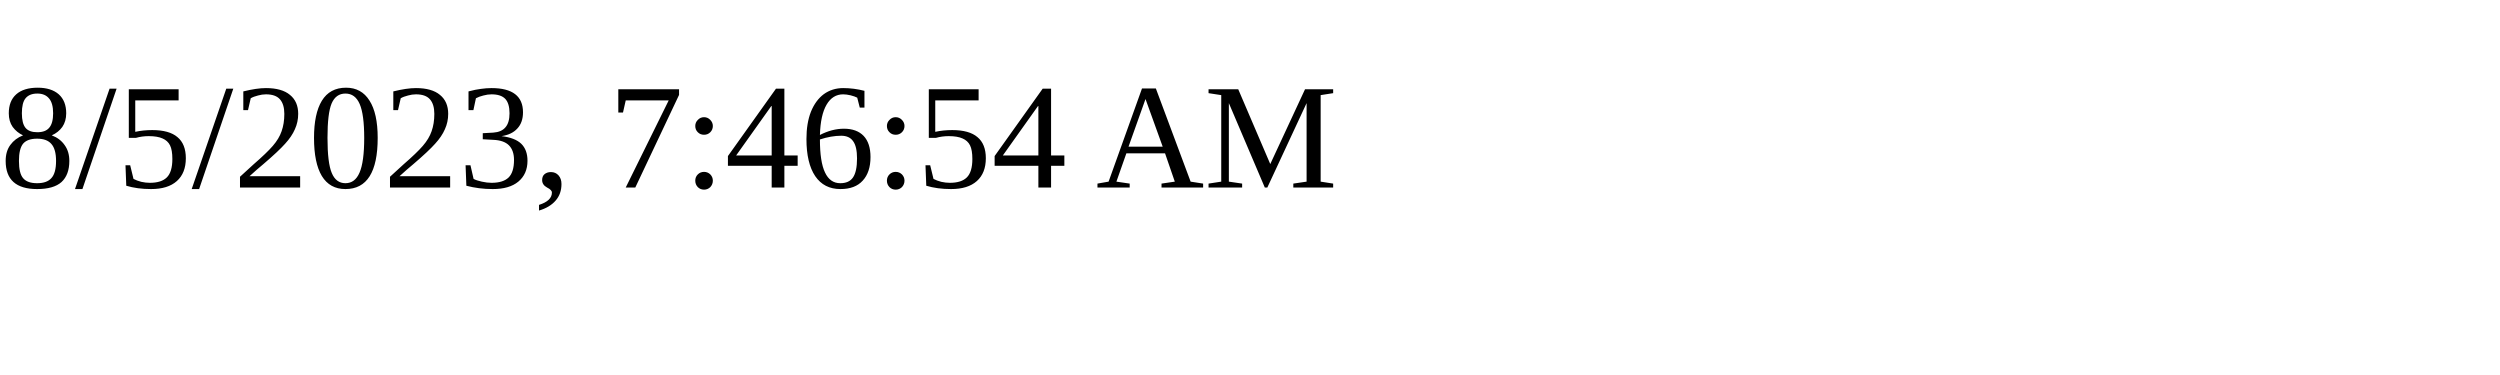
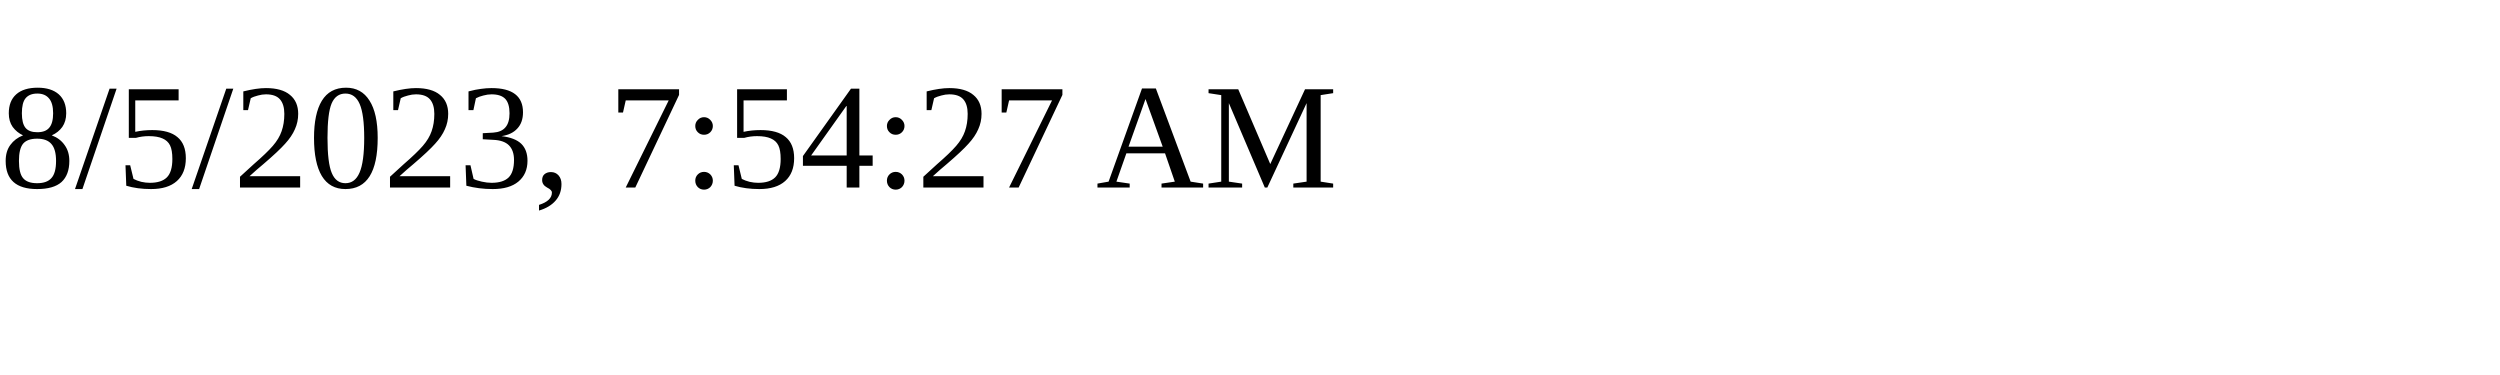
<svg xmlns="http://www.w3.org/2000/svg" height="30" width="200">
-   <text x="0" y="15">8/5/2023, 7:46:54 AM</text>
+   <text x="0" y="15">8/5/2023, 7:54:27 AM</text>
</svg>
